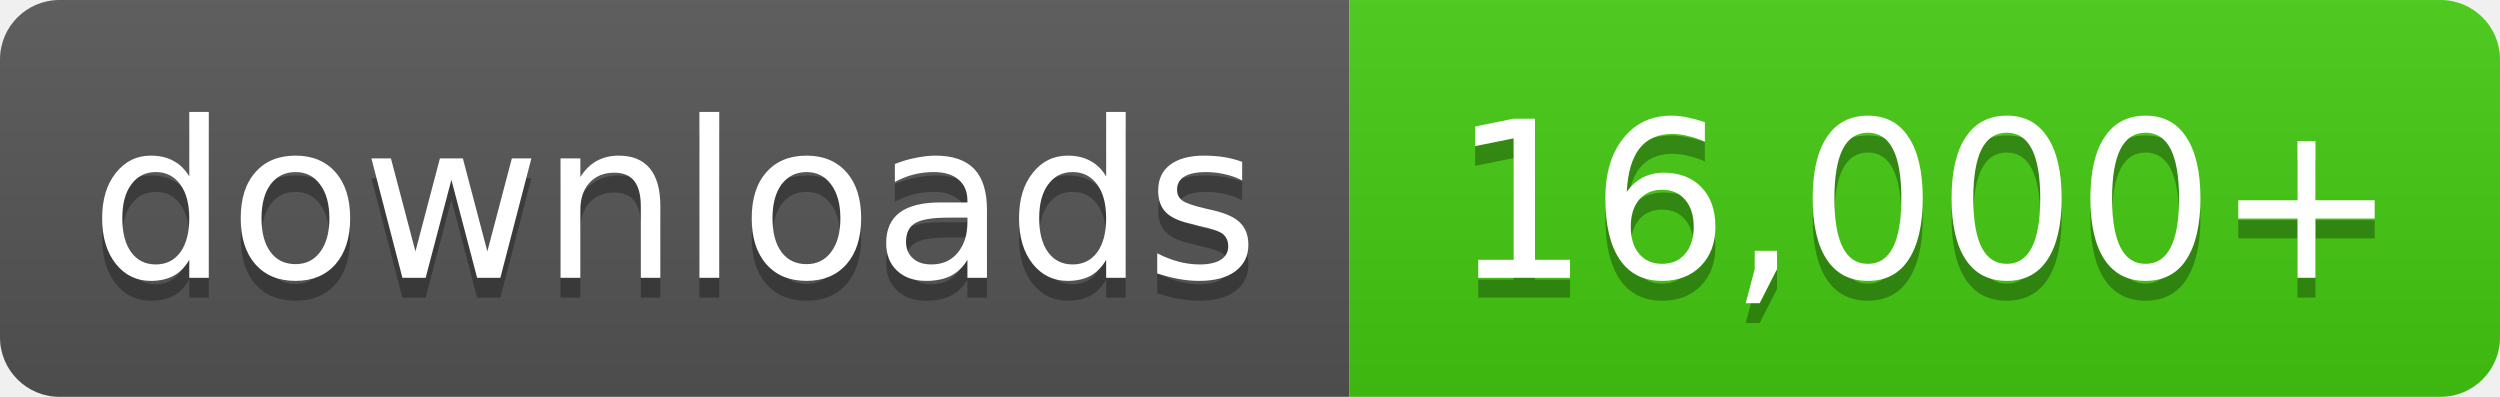
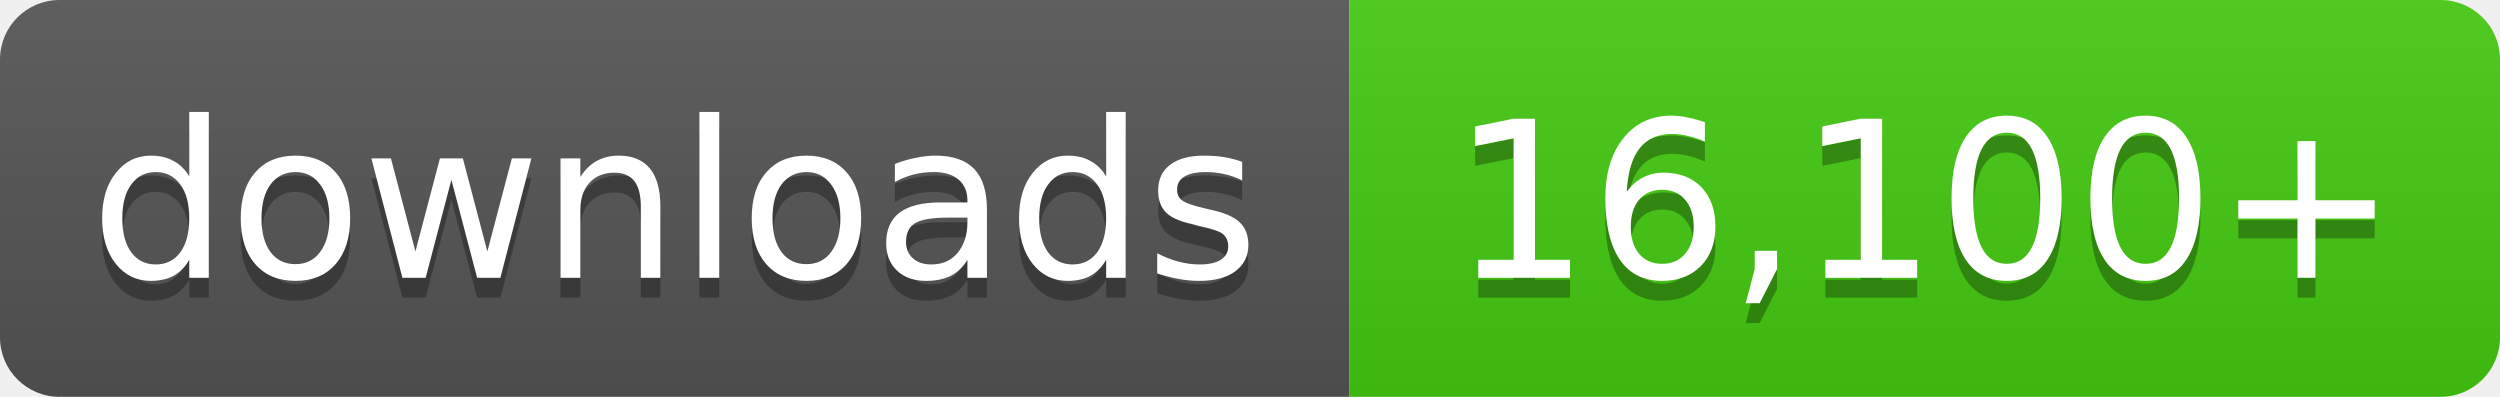
- <svg xmlns="http://www.w3.org/2000/svg" width="126" height="20" role="img" aria-label="downloads: 16,000+">
+ <svg xmlns="http://www.w3.org/2000/svg" width="126" height="20" role="img" aria-label="downloads: 16,100+">
  <linearGradient id="s" x2="0" y2="100%">
    <stop offset="0" stop-color="#bbb" stop-opacity=".1" />
    <stop offset="1" stop-opacity=".1" />
  </linearGradient>
  <clipPath id="r">
    <rect width="126" height="20" rx="3" fill="#fff" />
  </clipPath>
  <g clip-path="url(#r)">
    <rect width="68" height="20" fill="#555" />
    <rect x="68" width="58" height="20" fill="#4c1" />
    <rect width="126" height="20" fill="url(#s)" />
  </g>
  <g fill="#fff" text-anchor="middle" font-family="Verdana,Geneva,DejaVu Sans,sans-serif" font-size="11">
    <text x="34.0" y="15" fill="#010101" fill-opacity=".3">downloads</text>
    <text x="34.0" y="14">downloads</text>
-     <text x="97.0" y="15" fill="#010101" fill-opacity=".3">16,000+</text>
-     <text x="97.0" y="14">16,000+</text>
+     <text x="97.0" y="15" fill="#010101" fill-opacity=".3">16,100+</text>
+     <text x="97.0" y="14">16,100+</text>
  </g>
</svg>
